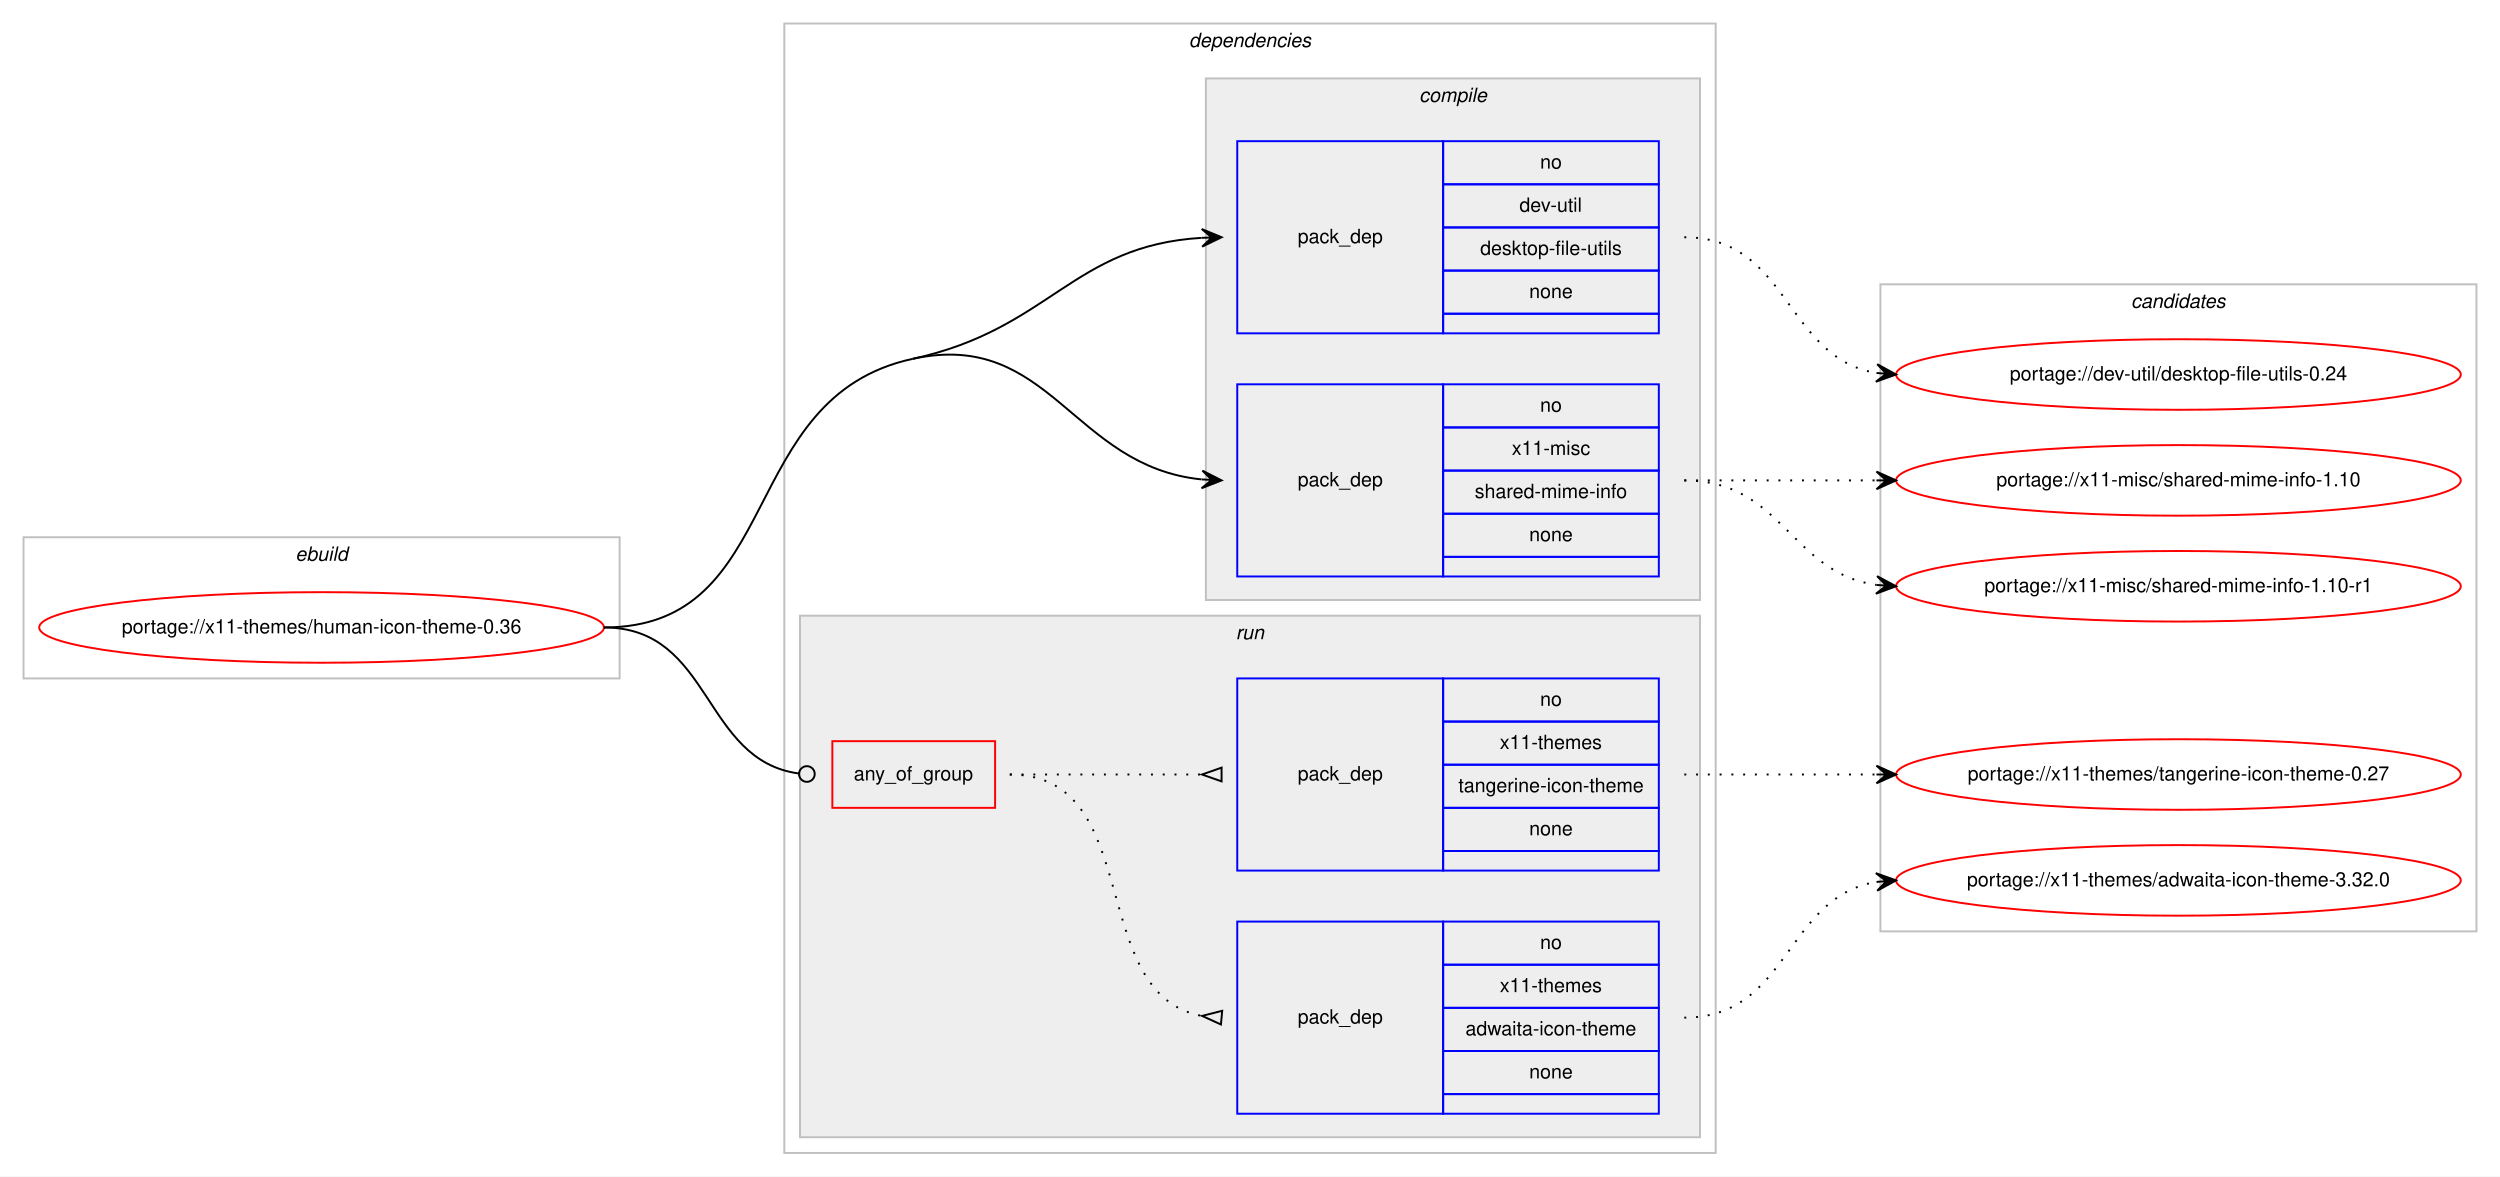
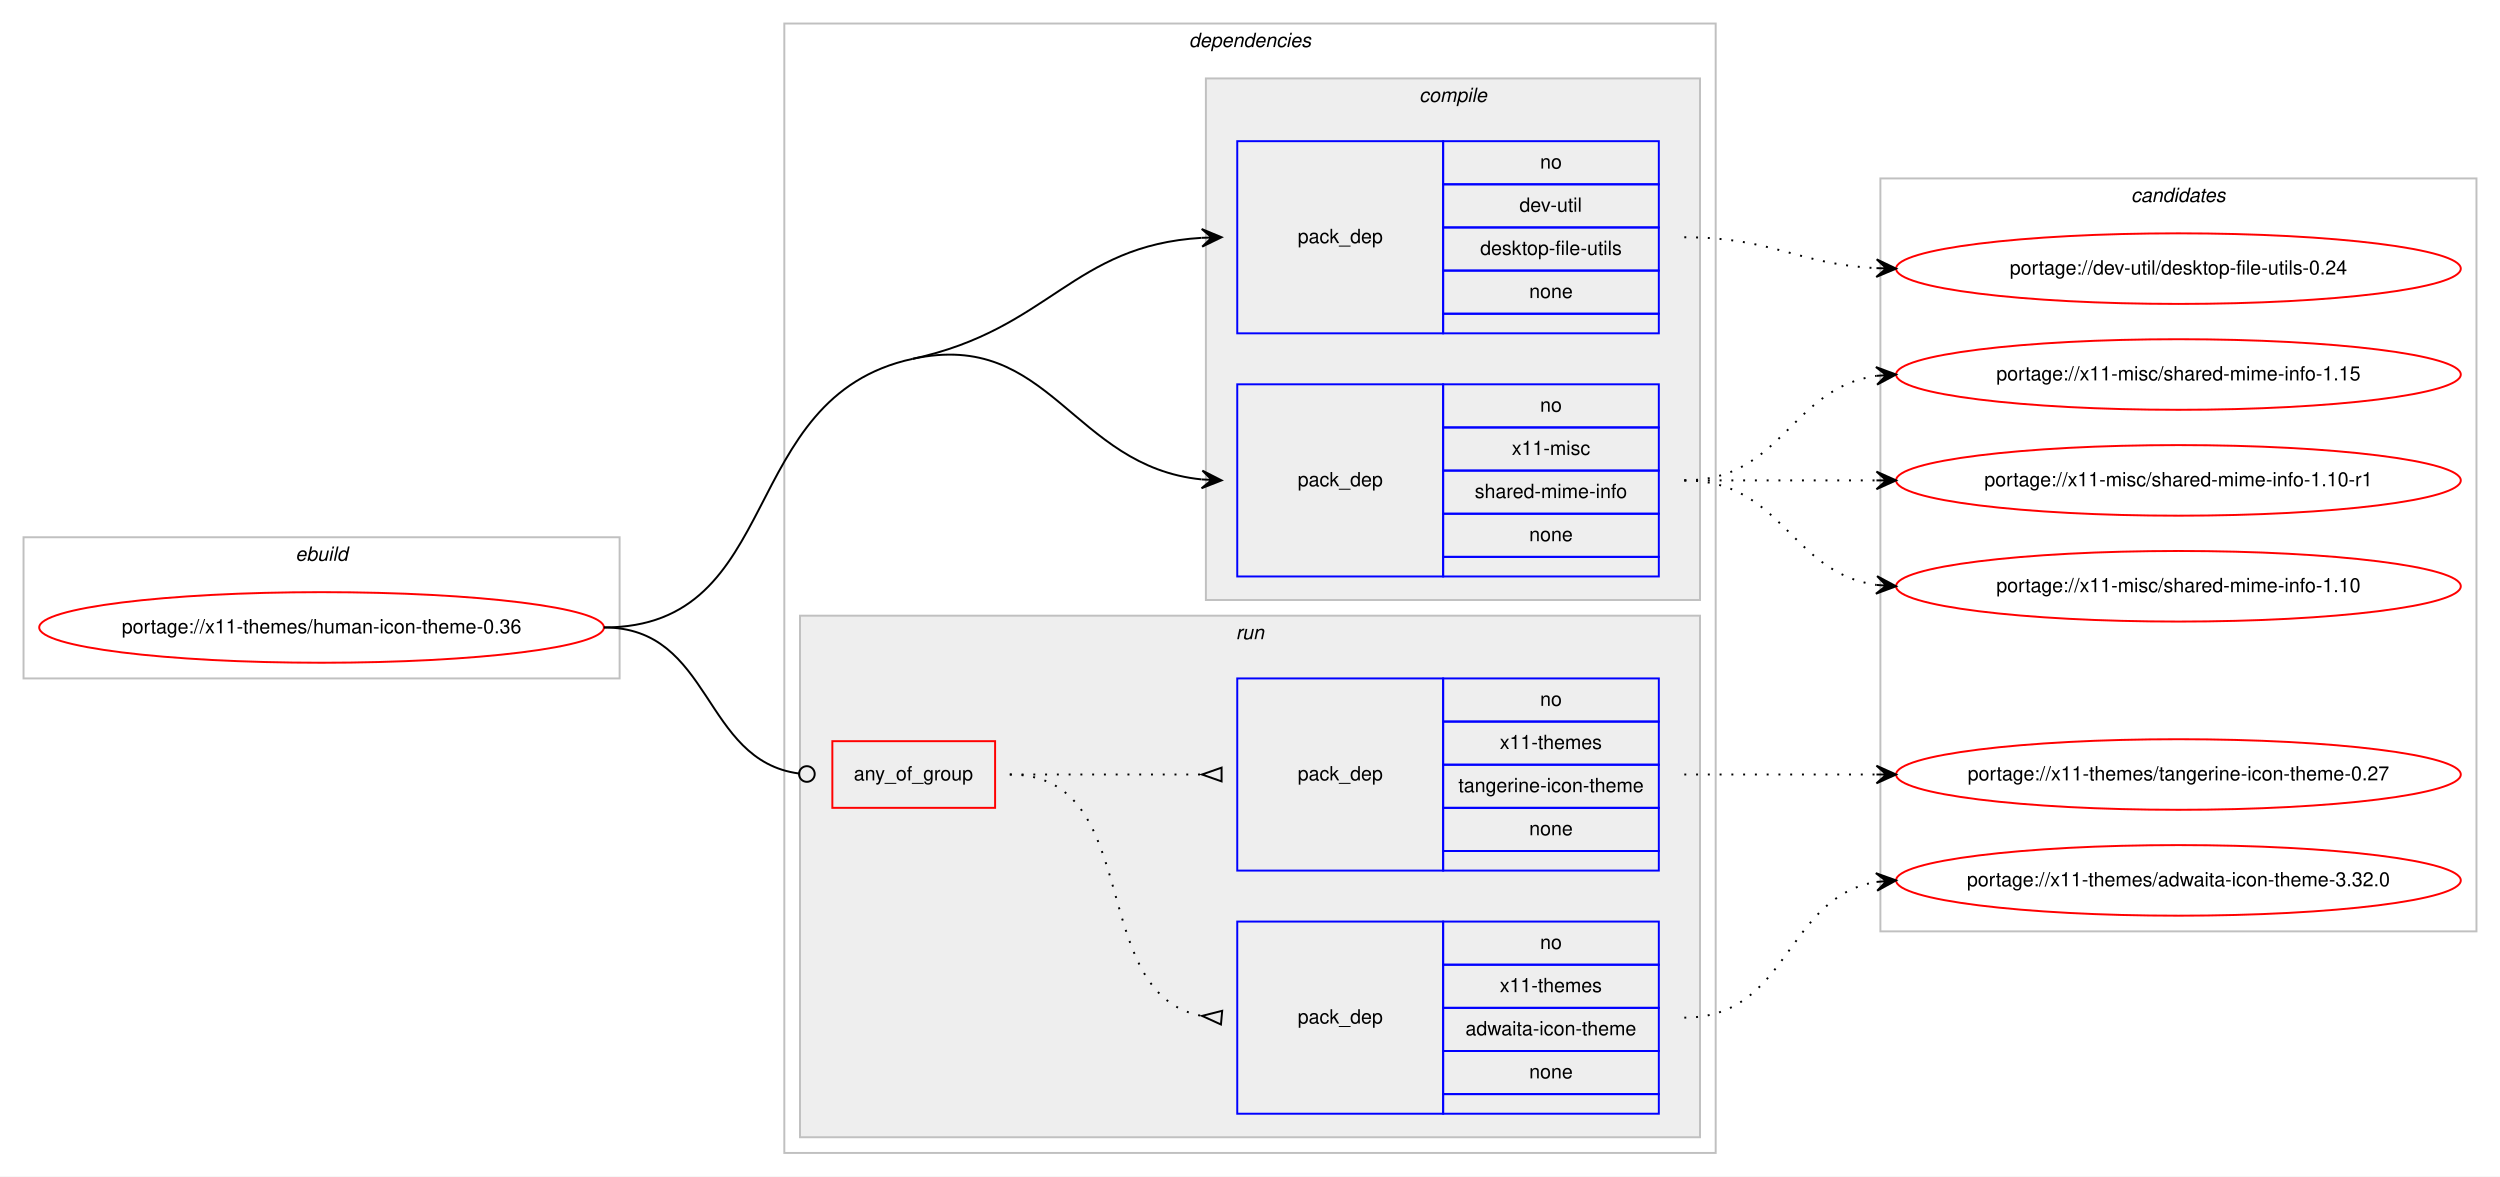
<svg xmlns="http://www.w3.org/2000/svg" xmlns:xlink="http://www.w3.org/1999/xlink" width="1275pt" height="600pt" viewBox="0.00 0.00 1275.00 600.00">
  <g id="graph0" class="graph" transform="scale(1 1) rotate(0) translate(4 596)">
    <polygon fill="#ffffff" stroke="transparent" points="-4,4 -4,-596 1271,-596 1271,4 -4,4" />
    <g id="clust1" class="cluster">
      <polygon fill="none" stroke="#c0c0c0" points="8,-250 8,-322 312,-322 312,-250 8,-250" />
      <text text-anchor="start" x="146.663" y="-310" font-family="Helvetica,sans-Serif" font-style="italic" font-size="10.00" fill="#000000">ebuild</text>
    </g>
    <g id="clust2" class="cluster">
      <polygon fill="none" stroke="#c0c0c0" points="396,-8 396,-584 871,-584 871,-8 396,-8" />
      <text text-anchor="start" x="602.375" y="-572" font-family="Helvetica,sans-Serif" font-style="italic" font-size="10.00" fill="#000000">dependencies</text>
    </g>
    <g id="clust3" class="cluster">
      <polygon fill="#eeeeee" stroke="#c0c0c0" points="611,-290 611,-556 863,-556 863,-290 611,-290" />
      <text text-anchor="start" x="719.778" y="-544" font-family="Helvetica,sans-Serif" font-style="italic" font-size="10.00" fill="#000000">compile</text>
    </g>
    <g id="clust7" class="cluster">
      <polygon fill="#eeeeee" stroke="#c0c0c0" points="404,-16 404,-282 863,-282 863,-16 404,-16" />
      <text text-anchor="start" x="626.277" y="-270" font-family="Helvetica,sans-Serif" font-style="italic" font-size="10.00" fill="#000000">run</text>
    </g>
    <g id="clust11" class="cluster">
-       <polygon fill="none" stroke="#c0c0c0" points="955,-121 955,-451 1259,-451 1259,-121 955,-121" />
-       <text text-anchor="start" x="1082.824" y="-439" font-family="Helvetica,sans-Serif" font-style="italic" font-size="10.00" fill="#000000">candidates</text>
+       <polygon fill="none" stroke="#c0c0c0" points="955,-121 955,-505 1259,-505 1259,-121 955,-121" />
+       <text text-anchor="start" x="1082.824" y="-493" font-family="Helvetica,sans-Serif" font-style="italic" font-size="10.00" fill="#000000">candidates</text>
    </g>
    <g id="node1" class="node">
      <g id="a_node1">
        <a xlink:href="../x11-themes/human-icon-theme-0.36.svg" xlink:title="portage://x11-themes/human-icon-theme-0.36">
          <ellipse fill="none" stroke="#ff0000" cx="160" cy="-276" rx="144" ry="18" />
          <text text-anchor="middle" x="160" y="-273" font-family="Helvetica,sans-Serif" font-size="10.00" fill="#000000">portage://x11-themes/human-icon-theme-0.36</text>
        </a>
      </g>
    </g>
    <g id="node2" class="node">
      <polygon fill="none" stroke="#0000ff" points="627,-426 627,-524 732,-524 732,-426 627,-426" />
      <text text-anchor="start" x="657.823" y="-472" font-family="Helvetica,sans-Serif" font-size="10.00" fill="#000000">pack_dep</text>
      <polygon fill="none" stroke="#0000ff" points="732,-502 732,-524 842,-524 842,-502 732,-502" />
      <text text-anchor="start" x="781.441" y="-510" font-family="Helvetica,sans-Serif" font-size="10.00" fill="#000000">no</text>
      <polygon fill="none" stroke="#0000ff" points="732,-480 732,-502 842,-502 842,-480 732,-480" />
      <text text-anchor="start" x="770.889" y="-488" font-family="Helvetica,sans-Serif" font-size="10.00" fill="#000000">dev-util</text>
      <polygon fill="none" stroke="#0000ff" points="732,-458 732,-480 842,-480 842,-458 732,-458" />
      <text text-anchor="start" x="750.888" y="-466" font-family="Helvetica,sans-Serif" font-size="10.00" fill="#000000">desktop-file-utils</text>
      <polygon fill="none" stroke="#0000ff" points="732,-436 732,-458 842,-458 842,-436 732,-436" />
      <text text-anchor="start" x="775.882" y="-444" font-family="Helvetica,sans-Serif" font-size="10.00" fill="#000000">none</text>
      <polygon fill="none" stroke="#0000ff" points="732,-426 732,-436 842,-436 842,-426 732,-426" />
    </g>
    <g id="edge1" class="edge">
      <path fill="none" stroke="#000000" d="M461.5,-413C531.578,-428.175 542.809,-470.746 608.846,-474.704" />
      <polygon fill="#000000" stroke="#000000" points="619,-475 608.873,-479.207 614.002,-474.854 609.004,-474.709 609.004,-474.709 609.004,-474.709 614.002,-474.854 609.135,-470.211 619,-475 619,-475" />
    </g>
    <g id="node3" class="node">
      <polygon fill="none" stroke="#0000ff" points="627,-302 627,-400 732,-400 732,-302 627,-302" />
      <text text-anchor="start" x="657.823" y="-348" font-family="Helvetica,sans-Serif" font-size="10.00" fill="#000000">pack_dep</text>
      <polygon fill="none" stroke="#0000ff" points="732,-378 732,-400 842,-400 842,-378 732,-378" />
      <text text-anchor="start" x="781.441" y="-386" font-family="Helvetica,sans-Serif" font-size="10.00" fill="#000000">no</text>
      <polygon fill="none" stroke="#0000ff" points="732,-356 732,-378 842,-378 842,-356 732,-356" />
      <text text-anchor="start" x="767.003" y="-364" font-family="Helvetica,sans-Serif" font-size="10.00" fill="#000000">x11-misc</text>
      <polygon fill="none" stroke="#0000ff" points="732,-334 732,-356 842,-356 842,-334 732,-334" />
      <text text-anchor="start" x="748.112" y="-342" font-family="Helvetica,sans-Serif" font-size="10.00" fill="#000000">shared-mime-info</text>
      <polygon fill="none" stroke="#0000ff" points="732,-312 732,-334 842,-334 842,-312 732,-312" />
      <text text-anchor="start" x="775.882" y="-320" font-family="Helvetica,sans-Serif" font-size="10.00" fill="#000000">none</text>
      <polygon fill="none" stroke="#0000ff" points="732,-302 732,-312 842,-312 842,-302 732,-302" />
    </g>
    <g id="edge2" class="edge">
      <path fill="none" stroke="#000000" d="M461.5,-413C531.578,-428.175 542.809,-358.099 608.846,-351.496" />
      <polygon fill="#000000" stroke="#000000" points="619,-351 609.231,-355.983 614.006,-351.244 609.012,-351.488 609.012,-351.488 609.012,-351.488 614.006,-351.244 608.792,-346.993 619,-351 619,-351" />
      <path fill="none" stroke="#000000" d="M304,-276C396.776,-276 370.825,-393.365 461.5,-413" />
    </g>
    <g id="node4" class="node">
      <polygon fill="none" stroke="#ff0000" points="420.5,-184 420.5,-218 503.5,-218 503.5,-184 420.5,-184" />
      <text text-anchor="start" x="431.43" y="-198" font-family="Helvetica,sans-Serif" font-size="10.00" fill="#000000">any_of_group</text>
    </g>
    <g id="edge5" class="edge">
      <path fill="none" stroke="#000000" d="M304,-276C359.412,-276 353.963,-208.145 403.432,-201.519" />
      <ellipse fill="none" stroke="#000000" cx="407.508" cy="-201.257" rx="4" ry="4" />
    </g>
    <g id="node7" class="node">
      <g id="a_node7">
        <a xlink:href="../dev-util/desktop-file-utils-0.24.svg" xlink:title="portage://dev-util/desktop-file-utils-0.24">
-           <ellipse fill="none" stroke="#ff0000" cx="1107" cy="-405" rx="144" ry="18" />
-           <text text-anchor="middle" x="1107" y="-402" font-family="Helvetica,sans-Serif" font-size="10.00" fill="#000000">portage://dev-util/desktop-file-utils-0.24</text>
+           <ellipse fill="none" stroke="#ff0000" cx="1107" cy="-459" rx="144" ry="18" />
+           <text text-anchor="middle" x="1107" y="-456" font-family="Helvetica,sans-Serif" font-size="10.00" fill="#000000">portage://dev-util/desktop-file-utils-0.24</text>
        </a>
      </g>
    </g>
    <g id="edge6" class="edge">
-       <path fill="none" stroke="#000000" stroke-dasharray="1,5" d="M855,-475C908.625,-475 906.351,-413.477 952.989,-405.786" />
-       <polygon fill="#000000" stroke="#000000" points="963,-405 953.383,-410.269 958.015,-405.392 953.031,-405.783 953.031,-405.783 953.031,-405.783 958.015,-405.392 952.678,-401.297 963,-405 963,-405" />
+       <path fill="none" stroke="#000000" stroke-dasharray="1,5" d="M855,-475C899.923,-475 912.643,-461.287 952.786,-459.251" />
+       <polygon fill="#000000" stroke="#000000" points="963,-459 953.114,-463.745 958.001,-459.123 953.003,-459.246 953.003,-459.246 953.003,-459.246 958.001,-459.123 952.892,-454.747 963,-459 963,-459" />
    </g>
    <g id="node8" class="node">
      <g id="a_node8">
-         <a xlink:href="../x11-misc/shared-mime-info-1.10-r1.svg" xlink:title="portage://x11-misc/shared-mime-info-1.10-r1">
-           <ellipse fill="none" stroke="#ff0000" cx="1107" cy="-297" rx="144" ry="18" />
-           <text text-anchor="middle" x="1107" y="-294" font-family="Helvetica,sans-Serif" font-size="10.00" fill="#000000">portage://x11-misc/shared-mime-info-1.10-r1</text>
+         <a xlink:href="../x11-misc/shared-mime-info-1.15.svg" xlink:title="portage://x11-misc/shared-mime-info-1.15">
+           <ellipse fill="none" stroke="#ff0000" cx="1107" cy="-405" rx="144" ry="18" />
+           <text text-anchor="middle" x="1107" y="-402" font-family="Helvetica,sans-Serif" font-size="10.00" fill="#000000">portage://x11-misc/shared-mime-info-1.15</text>
        </a>
      </g>
    </g>
    <g id="edge7" class="edge">
-       <path fill="none" stroke="#000000" stroke-dasharray="1,5" d="M855,-351C905.102,-351 909.012,-303.934 952.979,-297.683" />
-       <polygon fill="#000000" stroke="#000000" points="963,-297 953.329,-302.169 958.012,-297.34 953.023,-297.68 953.023,-297.68 953.023,-297.68 958.012,-297.34 952.717,-293.19 963,-297 963,-297" />
+       <path fill="none" stroke="#000000" stroke-dasharray="1,5" d="M855,-351C905.102,-351 909.012,-398.066 952.979,-404.317" />
+       <polygon fill="#000000" stroke="#000000" points="963,-405 952.717,-408.81 958.012,-404.66 953.023,-404.32 953.023,-404.32 953.023,-404.32 958.012,-404.66 953.329,-399.831 963,-405 963,-405" />
    </g>
    <g id="node9" class="node">
      <g id="a_node9">
-         <a xlink:href="../x11-misc/shared-mime-info-1.10.svg" xlink:title="portage://x11-misc/shared-mime-info-1.10">
+         <a xlink:href="../x11-misc/shared-mime-info-1.10-r1.svg" xlink:title="portage://x11-misc/shared-mime-info-1.10-r1">
          <ellipse fill="none" stroke="#ff0000" cx="1107" cy="-351" rx="144" ry="18" />
-           <text text-anchor="middle" x="1107" y="-348" font-family="Helvetica,sans-Serif" font-size="10.00" fill="#000000">portage://x11-misc/shared-mime-info-1.10</text>
+           <text text-anchor="middle" x="1107" y="-348" font-family="Helvetica,sans-Serif" font-size="10.00" fill="#000000">portage://x11-misc/shared-mime-info-1.10-r1</text>
        </a>
      </g>
    </g>
    <g id="edge8" class="edge">
      <path fill="none" stroke="#000000" stroke-dasharray="1,5" d="M855,-351C899.438,-351 913.02,-351 952.878,-351" />
      <polygon fill="#000000" stroke="#000000" points="963,-351 953,-355.5 958,-351 953,-351 953,-351 953,-351 958,-351 953,-346.5 963,-351 963,-351" />
+     </g>
+     <g id="node10" class="node">
+       <g id="a_node10">
+         <a xlink:href="../x11-misc/shared-mime-info-1.10.svg" xlink:title="portage://x11-misc/shared-mime-info-1.10">
+           <ellipse fill="none" stroke="#ff0000" cx="1107" cy="-297" rx="144" ry="18" />
+           <text text-anchor="middle" x="1107" y="-294" font-family="Helvetica,sans-Serif" font-size="10.00" fill="#000000">portage://x11-misc/shared-mime-info-1.10</text>
+         </a>
+       </g>
+     </g>
+     <g id="edge9" class="edge">
+       <path fill="none" stroke="#000000" stroke-dasharray="1,5" d="M855,-351C905.102,-351 909.012,-303.934 952.979,-297.683" />
+       <polygon fill="#000000" stroke="#000000" points="963,-297 953.329,-302.169 958.012,-297.34 953.023,-297.68 953.023,-297.68 953.023,-297.68 958.012,-297.34 952.717,-293.19 963,-297 963,-297" />
    </g>
    <g id="node5" class="node">
      <polygon fill="none" stroke="#0000ff" points="627,-28 627,-126 732,-126 732,-28 627,-28" />
      <text text-anchor="start" x="657.823" y="-74" font-family="Helvetica,sans-Serif" font-size="10.00" fill="#000000">pack_dep</text>
      <polygon fill="none" stroke="#0000ff" points="732,-104 732,-126 842,-126 842,-104 732,-104" />
      <text text-anchor="start" x="781.441" y="-112" font-family="Helvetica,sans-Serif" font-size="10.00" fill="#000000">no</text>
      <polygon fill="none" stroke="#0000ff" points="732,-82 732,-104 842,-104 842,-82 732,-82" />
      <text text-anchor="start" x="760.884" y="-90" font-family="Helvetica,sans-Serif" font-size="10.00" fill="#000000">x11-themes</text>
      <polygon fill="none" stroke="#0000ff" points="732,-60 732,-82 842,-82 842,-60 732,-60" />
      <text text-anchor="start" x="743.384" y="-68" font-family="Helvetica,sans-Serif" font-size="10.00" fill="#000000">adwaita-icon-theme</text>
      <polygon fill="none" stroke="#0000ff" points="732,-38 732,-60 842,-60 842,-38 732,-38" />
      <text text-anchor="start" x="775.882" y="-46" font-family="Helvetica,sans-Serif" font-size="10.00" fill="#000000">none</text>
      <polygon fill="none" stroke="#0000ff" points="732,-28 732,-38 842,-38 842,-28 732,-28" />
    </g>
    <g id="edge3" class="edge">
      <path fill="none" stroke="#000000" stroke-dasharray="1,5" d="M511,-201C580.372,-201 549.506,-89.274 608.698,-77.927" />
      <polygon fill="none" stroke="#000000" points="619.314,-80.486 609.04,-77.896 618.686,-73.514 619.314,-80.486" />
    </g>
    <g id="node6" class="node">
      <polygon fill="none" stroke="#0000ff" points="627,-152 627,-250 732,-250 732,-152 627,-152" />
      <text text-anchor="start" x="657.823" y="-198" font-family="Helvetica,sans-Serif" font-size="10.00" fill="#000000">pack_dep</text>
      <polygon fill="none" stroke="#0000ff" points="732,-228 732,-250 842,-250 842,-228 732,-228" />
      <text text-anchor="start" x="781.441" y="-236" font-family="Helvetica,sans-Serif" font-size="10.00" fill="#000000">no</text>
      <polygon fill="none" stroke="#0000ff" points="732,-206 732,-228 842,-228 842,-206 732,-206" />
      <text text-anchor="start" x="760.884" y="-214" font-family="Helvetica,sans-Serif" font-size="10.00" fill="#000000">x11-themes</text>
      <polygon fill="none" stroke="#0000ff" points="732,-184 732,-206 842,-206 842,-184 732,-184" />
      <text text-anchor="start" x="739.769" y="-192" font-family="Helvetica,sans-Serif" font-size="10.00" fill="#000000">tangerine-icon-theme</text>
      <polygon fill="none" stroke="#0000ff" points="732,-162 732,-184 842,-184 842,-162 732,-162" />
      <text text-anchor="start" x="775.882" y="-170" font-family="Helvetica,sans-Serif" font-size="10.00" fill="#000000">none</text>
      <polygon fill="none" stroke="#0000ff" points="732,-152 732,-162 842,-162 842,-152 732,-152" />
    </g>
    <g id="edge4" class="edge">
      <path fill="none" stroke="#000000" stroke-dasharray="1,5" d="M511,-201C555.438,-201 569.02,-201 608.878,-201" />
      <polygon fill="none" stroke="#000000" points="619,-204.5 609,-201 619,-197.5 619,-204.5" />
    </g>
-     <g id="node10" class="node">
-       <g id="a_node10">
+     <g id="node11" class="node">
+       <g id="a_node11">
        <a xlink:href="../x11-themes/adwaita-icon-theme-3.32.0.svg" xlink:title="portage://x11-themes/adwaita-icon-theme-3.32.0">
          <ellipse fill="none" stroke="#ff0000" cx="1107" cy="-147" rx="144" ry="18" />
          <text text-anchor="middle" x="1107" y="-144" font-family="Helvetica,sans-Serif" font-size="10.00" fill="#000000">portage://x11-themes/adwaita-icon-theme-3.32.0</text>
        </a>
      </g>
    </g>
-     <g id="edge9" class="edge">
+     <g id="edge10" class="edge">
      <path fill="none" stroke="#000000" stroke-dasharray="1,5" d="M855,-77C908.625,-77 906.351,-138.523 952.989,-146.214" />
      <polygon fill="#000000" stroke="#000000" points="963,-147 952.678,-150.703 958.015,-146.608 953.031,-146.217 953.031,-146.217 953.031,-146.217 958.015,-146.608 953.383,-141.731 963,-147 963,-147" />
    </g>
-     <g id="node11" class="node">
-       <g id="a_node11">
+     <g id="node12" class="node">
+       <g id="a_node12">
        <a xlink:href="../x11-themes/tangerine-icon-theme-0.27.svg" xlink:title="portage://x11-themes/tangerine-icon-theme-0.27">
          <ellipse fill="none" stroke="#ff0000" cx="1107" cy="-201" rx="144" ry="18" />
          <text text-anchor="middle" x="1107" y="-198" font-family="Helvetica,sans-Serif" font-size="10.00" fill="#000000">portage://x11-themes/tangerine-icon-theme-0.27</text>
        </a>
      </g>
    </g>
-     <g id="edge10" class="edge">
+     <g id="edge11" class="edge">
      <path fill="none" stroke="#000000" stroke-dasharray="1,5" d="M855,-201C899.438,-201 913.02,-201 952.878,-201" />
      <polygon fill="#000000" stroke="#000000" points="963,-201 953,-205.5 958,-201 953,-201 953,-201 953,-201 958,-201 953,-196.5 963,-201 963,-201" />
    </g>
  </g>
</svg>
